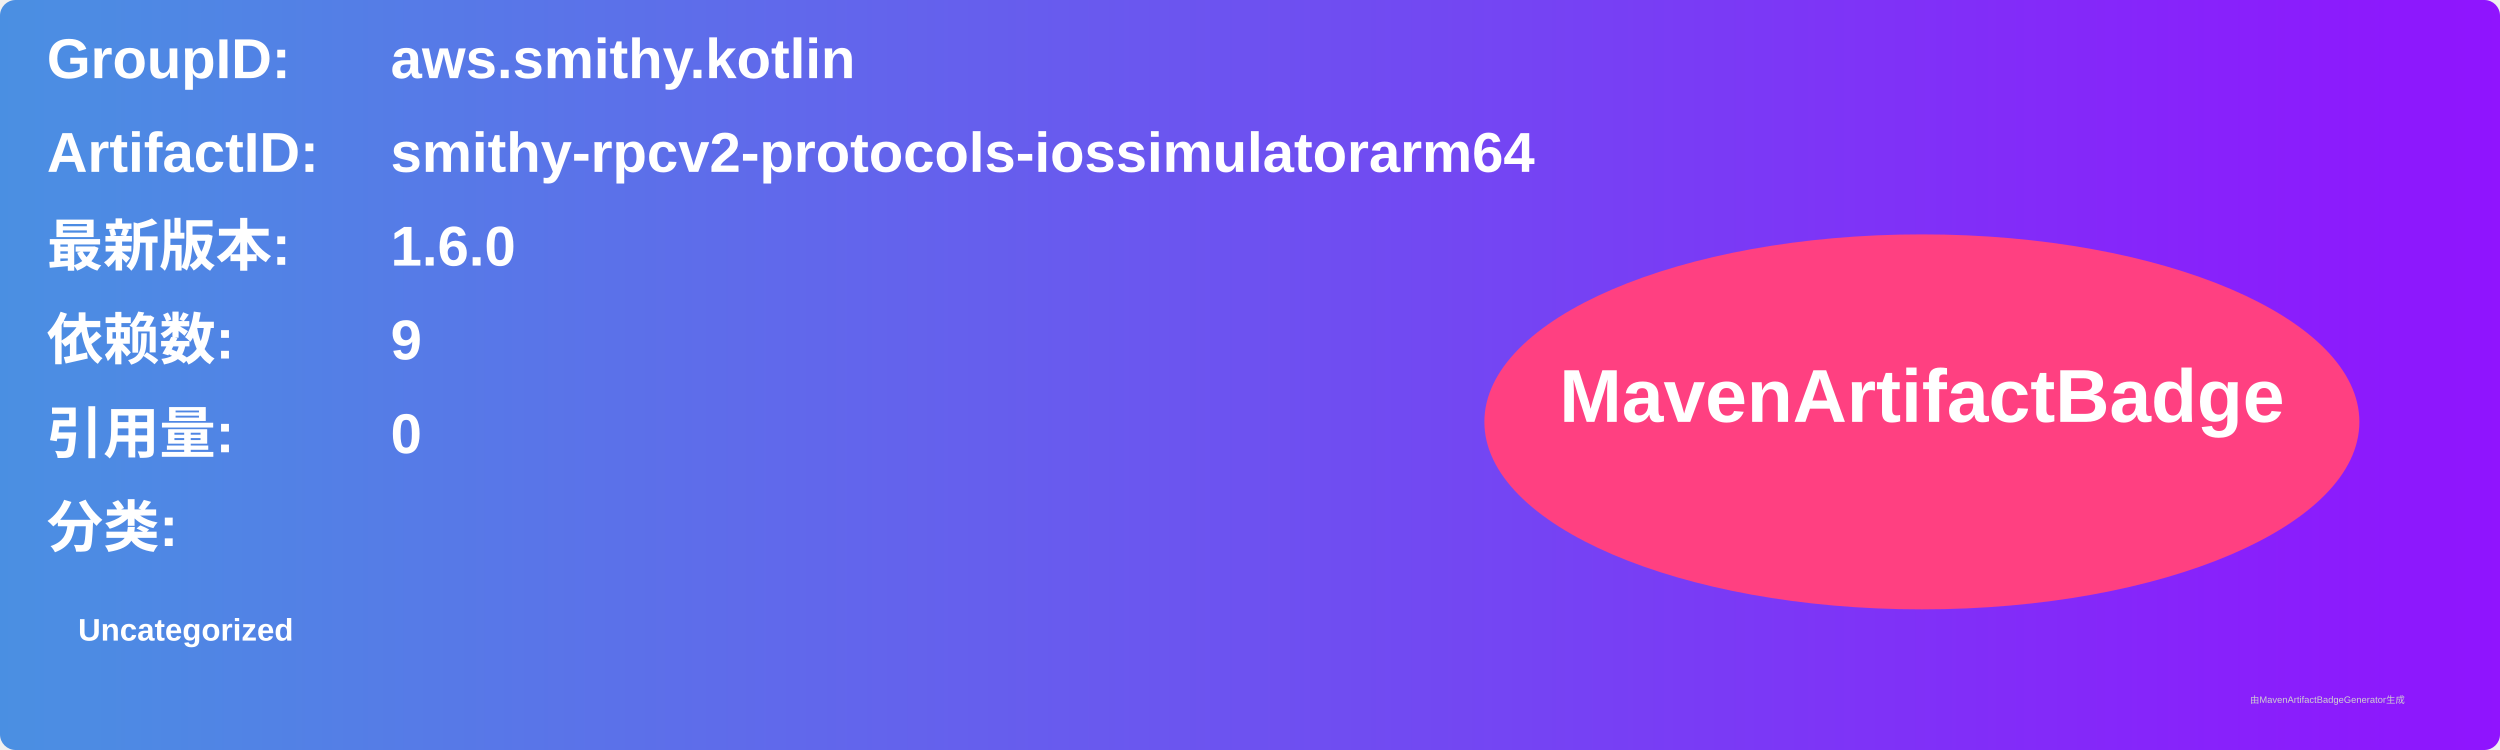
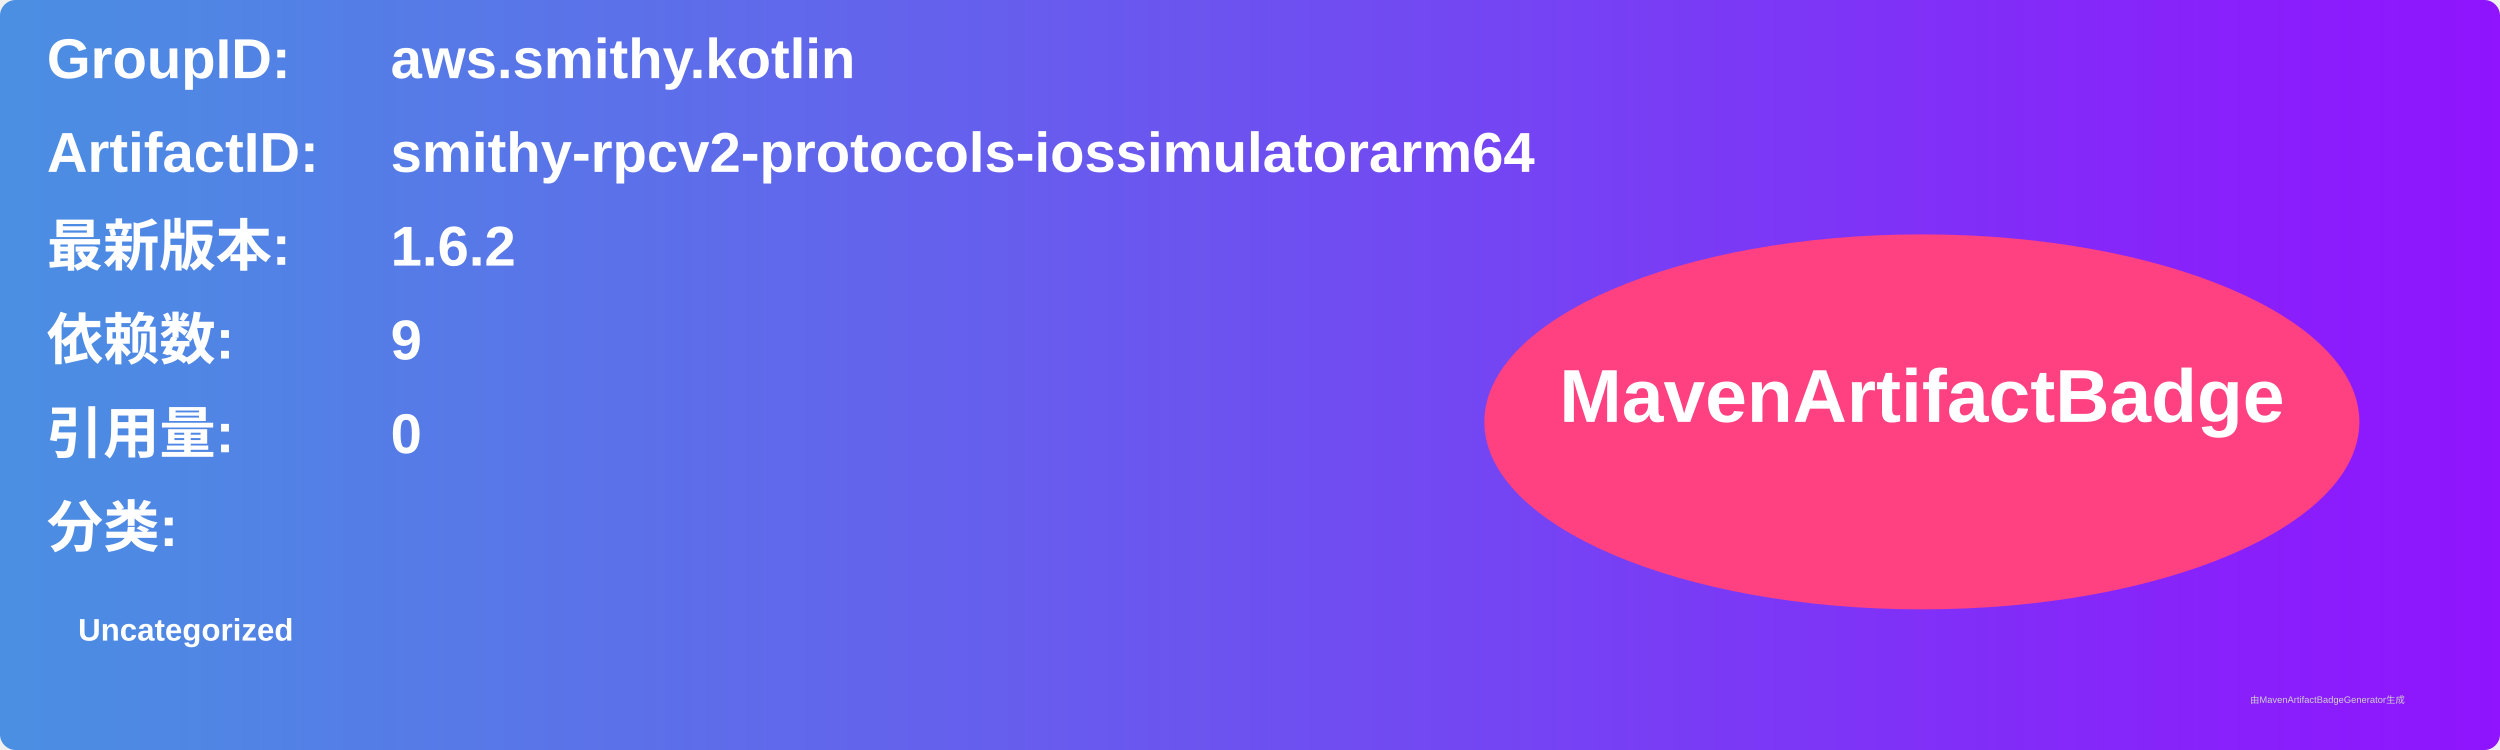
<svg xmlns="http://www.w3.org/2000/svg" width="800" height="240" viewBox="0 0 800 240">
  <linearGradient id="grad" x1="0%" y1="0%" x2="100%" y2="0%">
    <stop offset="0%" stop-color="#4a90e2" />
    <stop offset="100%" stop-color="#9013fe" />
  </linearGradient>
  <rect width="100%" height="100%" rx="5" ry="5" fill="url(#grad)" />
  <g transform="translate(15, 15)">
    <text x="0" y="10" font-family="Arial" font-size="18" fill="white" font-weight="bold" width="260">GroupID:</text>
    <text x="110" y="10" font-family="Arial" font-size="18" fill="white" font-weight="bold" width="460">aws.smithy.kotlin</text>
    <text x="0" y="40" font-family="Arial" font-size="18" fill="white" font-weight="bold" width="260">ArtifactID:</text>
    <text x="110" y="40" font-family="Arial" font-size="18" fill="white" font-weight="bold" width="460">smithy-rpcv2-protocols-iossimulatorarm64</text>
    <text x="0" y="70" font-family="Arial" font-size="18" fill="white" font-weight="bold">最新版本:</text>
    <text x="110" y="70" font-family="Arial" font-size="18" fill="white" font-weight="bold">
-       <tspan font-weight="bold">1.6.0</tspan>
+       <tspan font-weight="bold">1.6.2</tspan>
    </text>
    <text x="0" y="100" font-family="Arial" font-size="18" fill="white" font-weight="bold">依赖数: </text>
    <text x="110" y="100" font-family="Arial" font-size="18" fill="white">
      <tspan font-weight="bold">9</tspan>
    </text>
    <text x="0" y="130" font-family="Arial" font-size="18" fill="white" font-weight="bold">引用量: </text>
    <text x="110" y="130" font-family="Arial" font-size="18" fill="white">
      <tspan font-weight="bold">0</tspan>
    </text>
    <text x="0" y="160" font-family="Arial" font-size="18" fill="white" font-weight="bold">分类:</text>
    <text x="10" y="190" font-family="Arial" font-size="10" fill="white">
      <tspan font-weight="bold">Uncategorized</tspan>
    </text>
    <ellipse cx="600" cy="120" rx="140" ry="60" fill="#ff4081" />
    <text x="600" y="120" text-anchor="middle" font-family="Arial" font-size="24" fill="white" font-weight="bold">MavenArtifactBadge</text>
  </g>
  <text x="720" y="225" font-family="Arial" font-size="3" fill="#d0d0d0">由MavenArtifactBadgeGenerator生成</text>
</svg>
